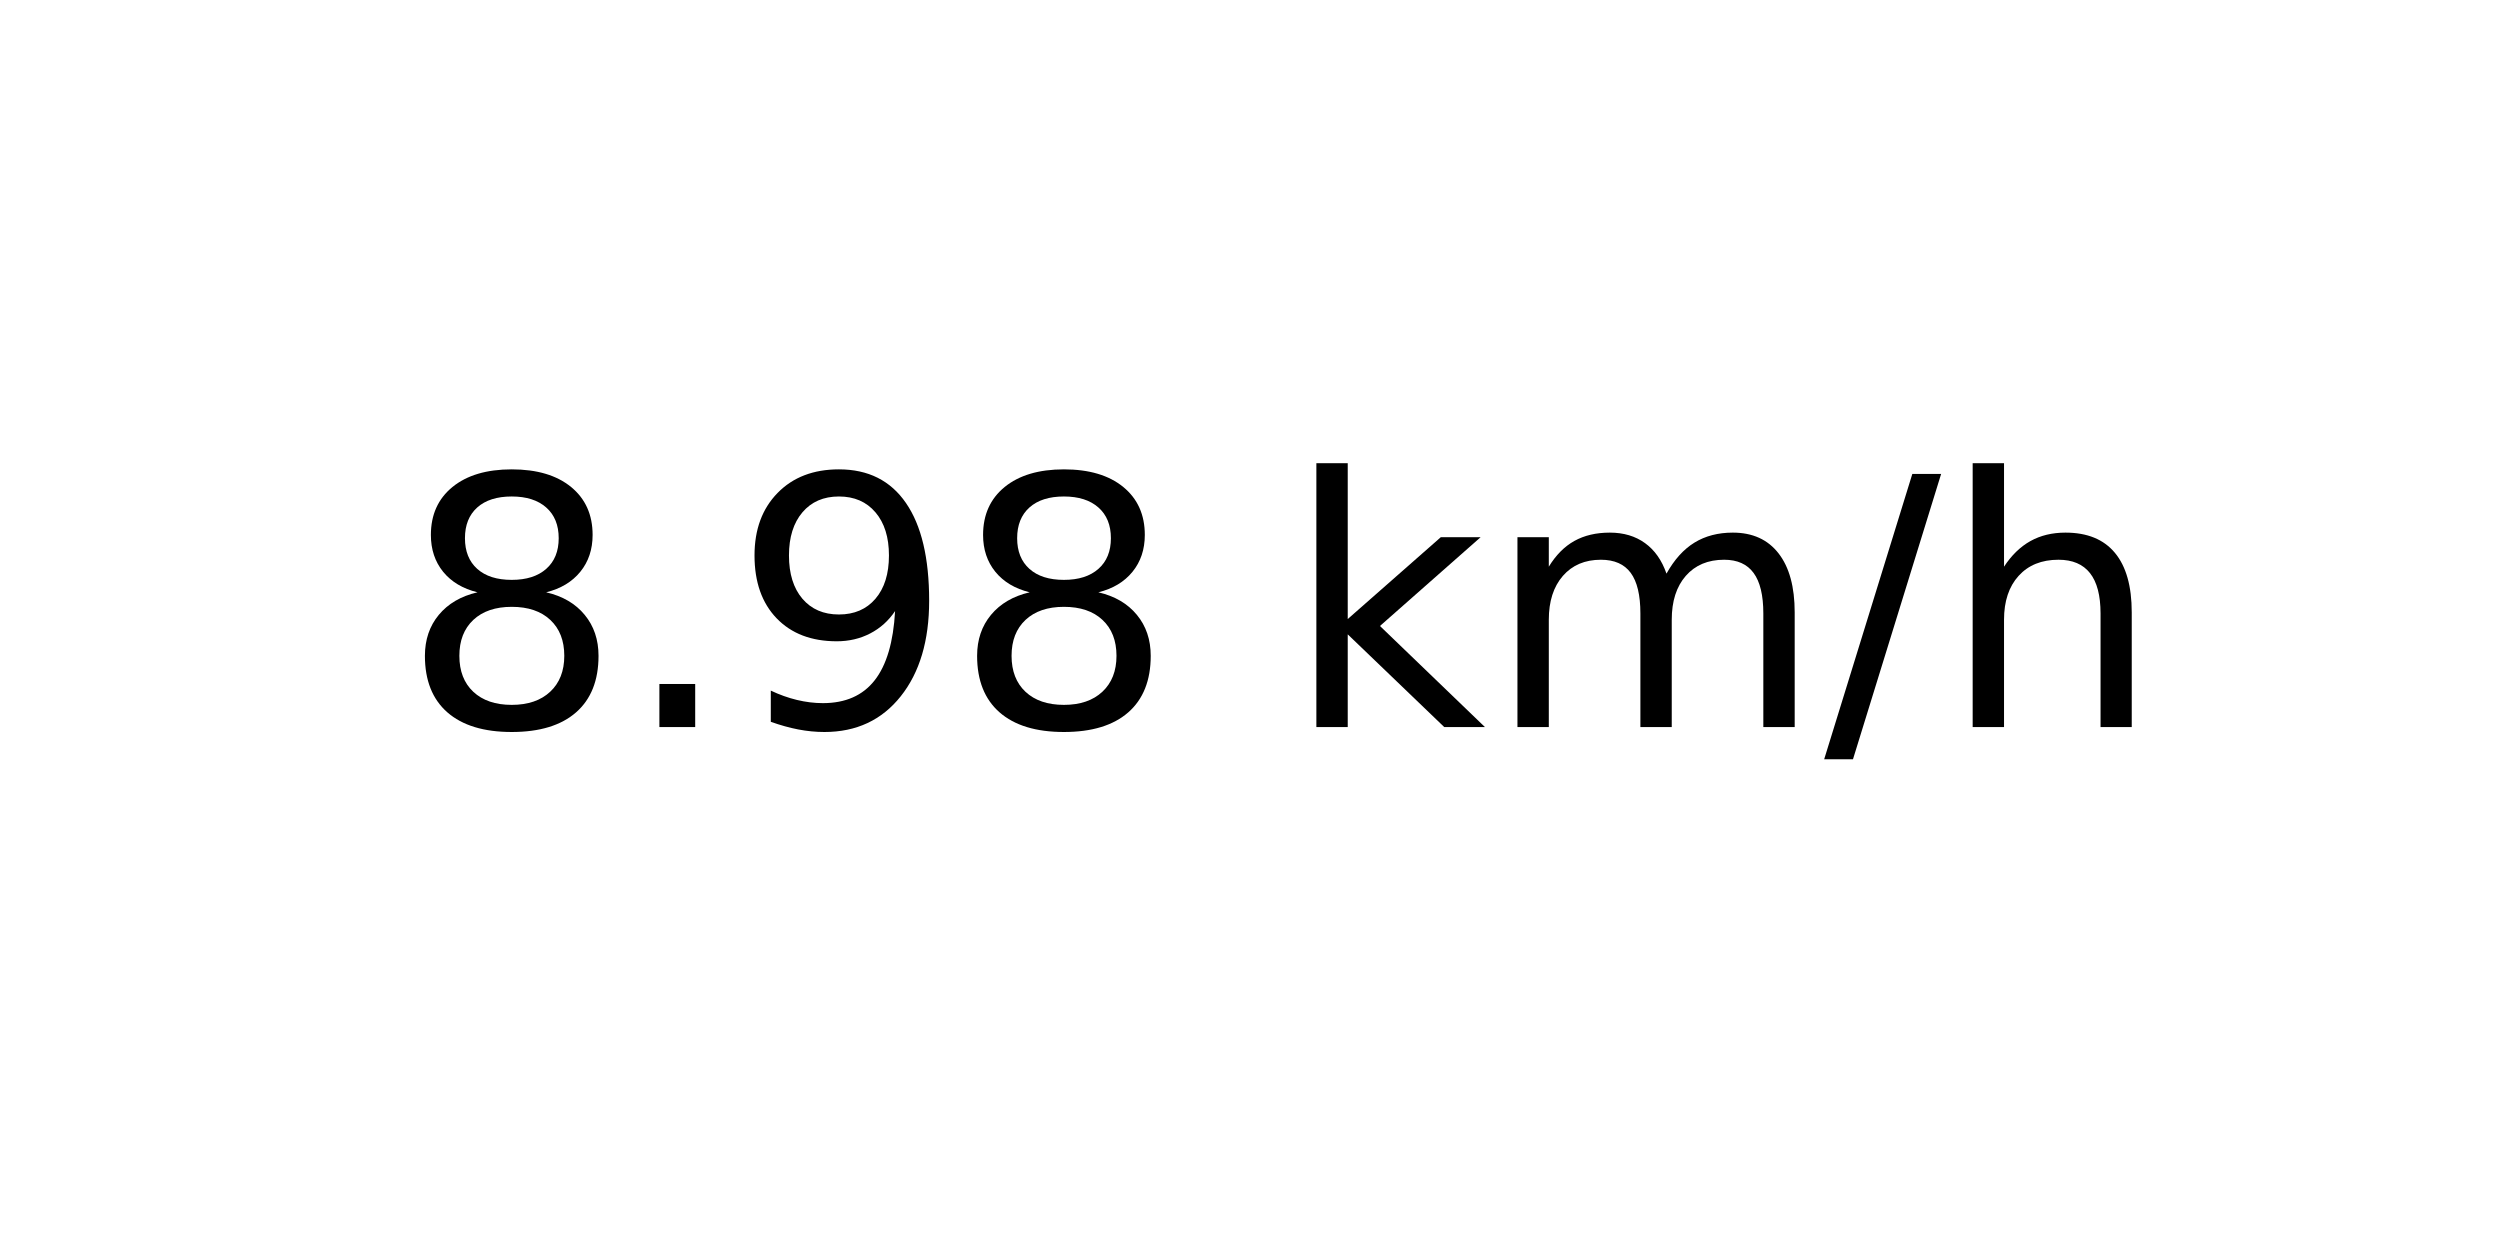
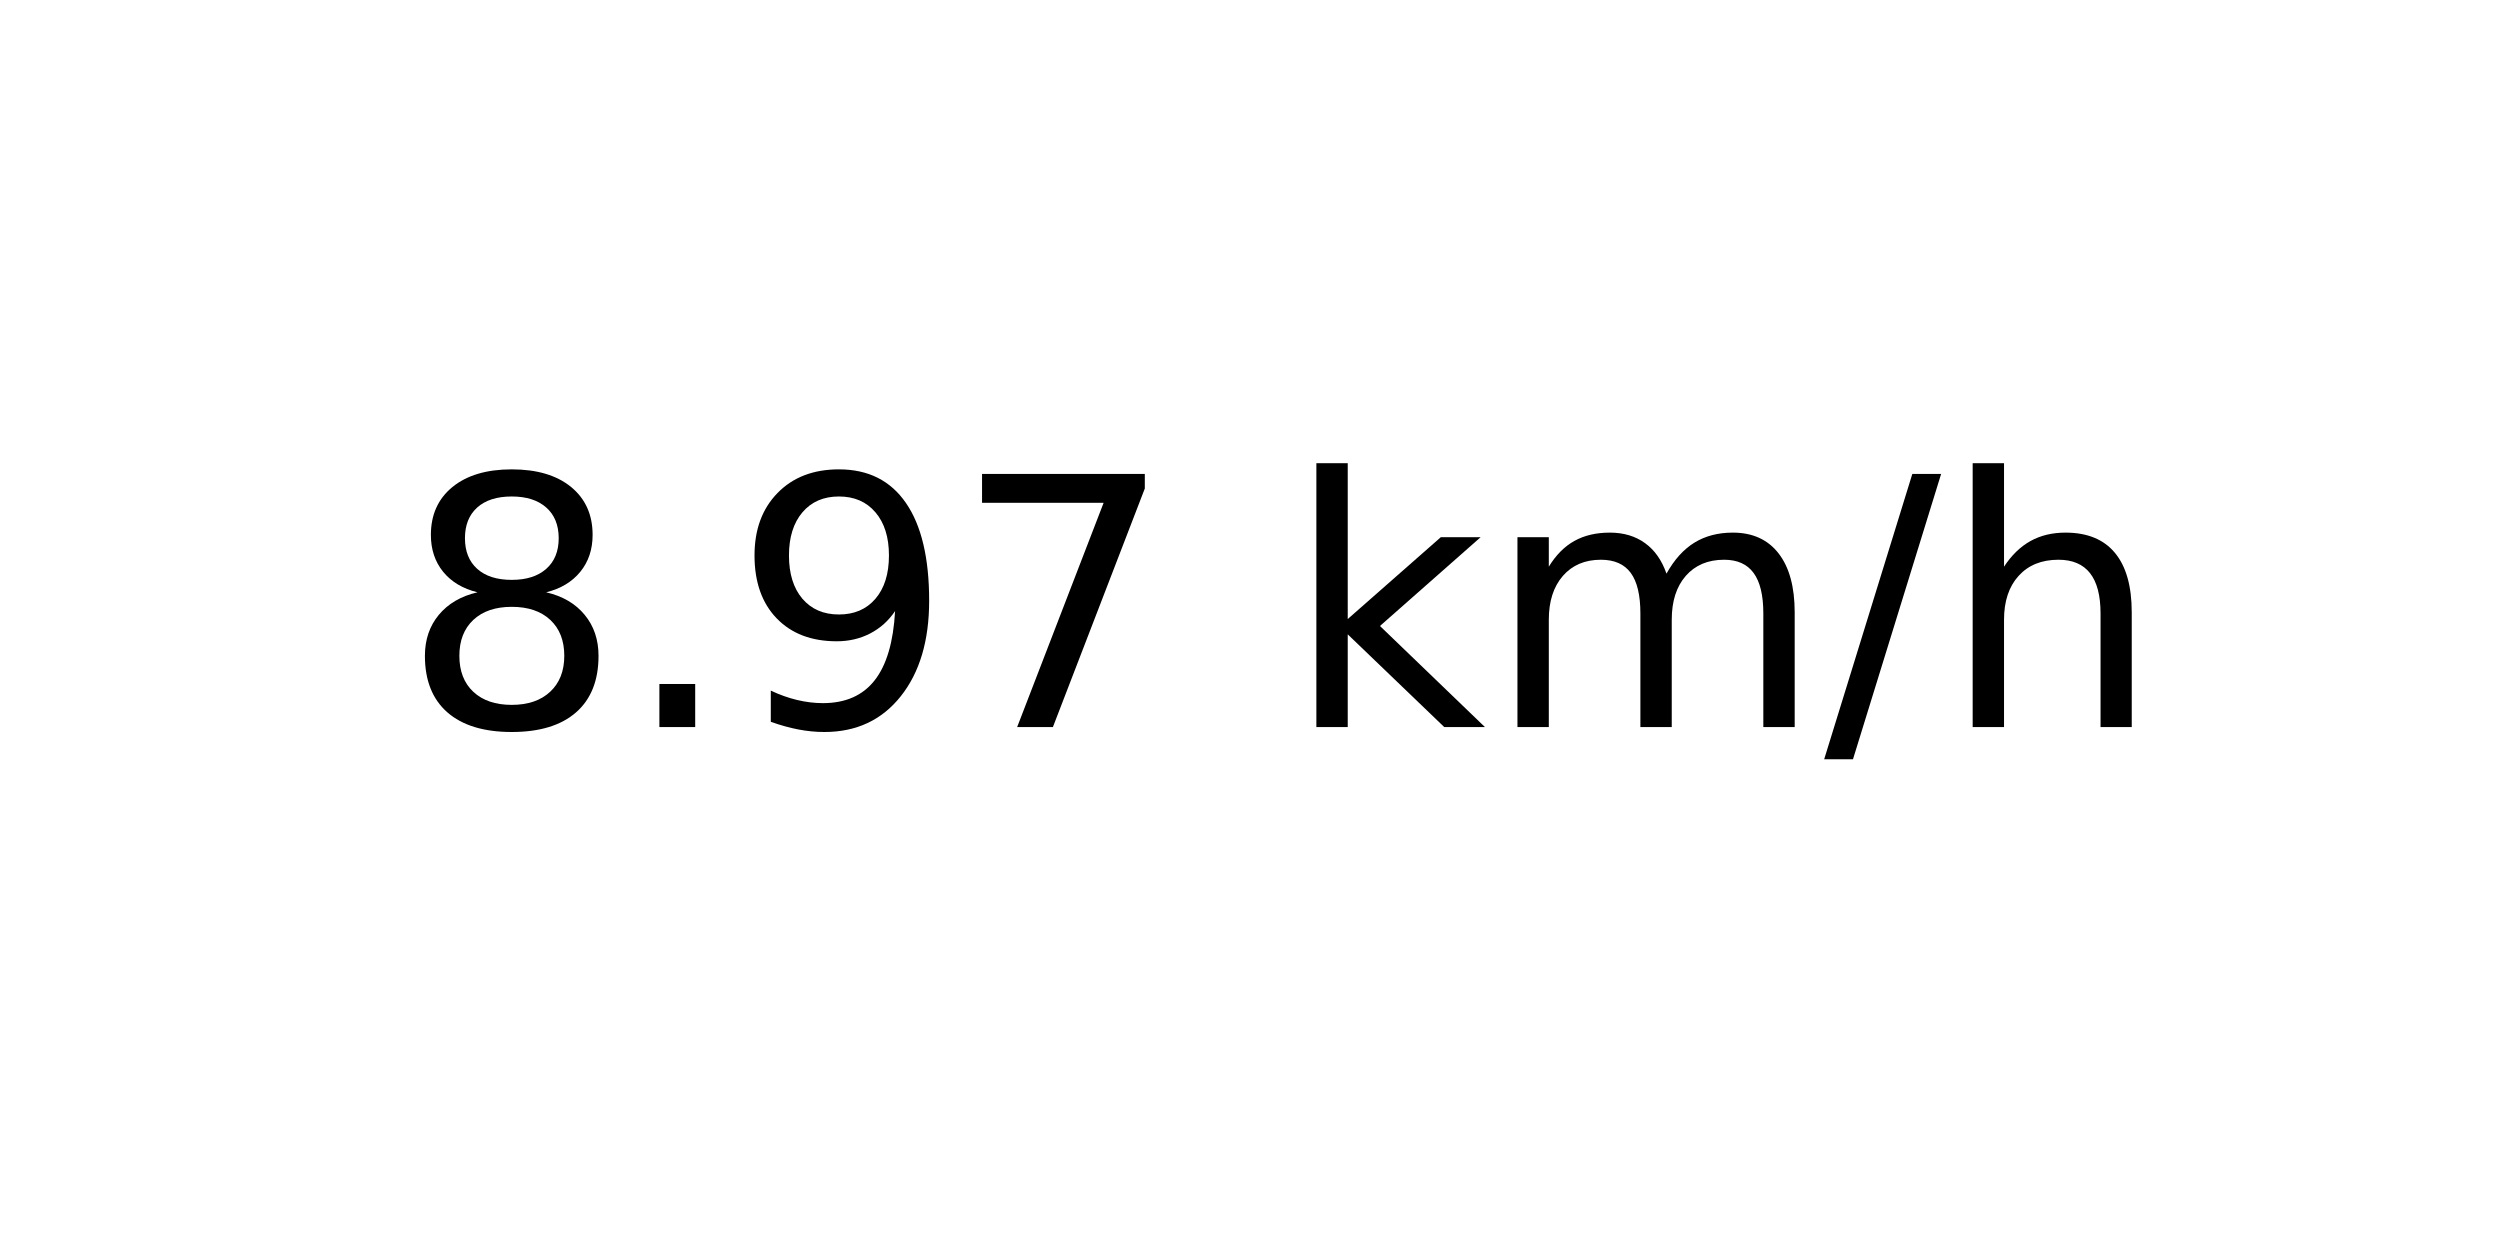
<svg xmlns="http://www.w3.org/2000/svg" xmlns:xlink="http://www.w3.org/1999/xlink" width="72pt" height="36pt" viewBox="0 0 72 36" version="1.1">
  <defs>
    <style type="text/css">*{stroke-linejoin: round; stroke-linecap: butt}</style>
  </defs>
  <g id="figure_1">
    <g id="axes_1">
      <g id="text_1">
        <g transform="translate(11.55937 20.93937) scale(0.1 -0.1)">
          <defs>
            <path id="DejaVuSans-38" d="M 2034 2216  Q 1584 2216 1326 1975  Q 1069 1734 1069 1313  Q 1069 891 1326 650  Q 1584 409 2034 409  Q 2484 409 2743 651  Q 3003 894 3003 1313  Q 3003 1734 2745 1975  Q 2488 2216 2034 2216  z M 1403 2484  Q 997 2584 770 2862  Q 544 3141 544 3541  Q 544 4100 942 4425  Q 1341 4750 2034 4750  Q 2731 4750 3128 4425  Q 3525 4100 3525 3541  Q 3525 3141 3298 2862  Q 3072 2584 2669 2484  Q 3125 2378 3379 2068  Q 3634 1759 3634 1313  Q 3634 634 3220 271  Q 2806 -91 2034 -91  Q 1263 -91 848 271  Q 434 634 434 1313  Q 434 1759 690 2068  Q 947 2378 1403 2484  z M 1172 3481  Q 1172 3119 1398 2916  Q 1625 2713 2034 2713  Q 2441 2713 2670 2916  Q 2900 3119 2900 3481  Q 2900 3844 2670 4047  Q 2441 4250 2034 4250  Q 1625 4250 1398 4047  Q 1172 3844 1172 3481  z " transform="scale(0.015625)" />
            <path id="DejaVuSans-2e" d="M 684 794  L 1344 794  L 1344 0  L 684 0  L 684 794  z " transform="scale(0.015625)" />
            <path id="DejaVuSans-39" d="M 703 97  L 703 672  Q 941 559 1184 500  Q 1428 441 1663 441  Q 2288 441 2617 861  Q 2947 1281 2994 2138  Q 2813 1869 2534 1725  Q 2256 1581 1919 1581  Q 1219 1581 811 2004  Q 403 2428 403 3163  Q 403 3881 828 4315  Q 1253 4750 1959 4750  Q 2769 4750 3195 4129  Q 3622 3509 3622 2328  Q 3622 1225 3098 567  Q 2575 -91 1691 -91  Q 1453 -91 1209 -44  Q 966 3 703 97  z M 1959 2075  Q 2384 2075 2632 2365  Q 2881 2656 2881 3163  Q 2881 3666 2632 3958  Q 2384 4250 1959 4250  Q 1534 4250 1286 3958  Q 1038 3666 1038 3163  Q 1038 2656 1286 2365  Q 1534 2075 1959 2075  z " transform="scale(0.015625)" />
+             <path id="DejaVuSans-37" d="M 525 4666  L 3525 4666  L 3525 4397  L 1831 0  L 1172 0  L 2766 4134  L 525 4134  L 525 4666  z " transform="scale(0.015625)" />
            <path id="DejaVuSans-20" transform="scale(0.015625)" />
            <path id="DejaVuSans-6b" d="M 581 4863  L 1159 4863  L 1159 1991  L 2875 3500  L 3609 3500  L 1753 1863  L 3688 0  L 2938 0  L 1159 1709  L 1159 0  L 581 0  L 581 4863  z " transform="scale(0.015625)" />
            <path id="DejaVuSans-6d" d="M 3328 2828  Q 3544 3216 3844 3400  Q 4144 3584 4550 3584  Q 5097 3584 5394 3201  Q 5691 2819 5691 2113  L 5691 0  L 5113 0  L 5113 2094  Q 5113 2597 4934 2840  Q 4756 3084 4391 3084  Q 3944 3084 3684 2787  Q 3425 2491 3425 1978  L 3425 0  L 2847 0  L 2847 2094  Q 2847 2600 2669 2842  Q 2491 3084 2119 3084  Q 1678 3084 1418 2786  Q 1159 2488 1159 1978  L 1159 0  L 581 0  L 581 3500  L 1159 3500  L 1159 2956  Q 1356 3278 1631 3431  Q 1906 3584 2284 3584  Q 2666 3584 2933 3390  Q 3200 3197 3328 2828  z " transform="scale(0.015625)" />
            <path id="DejaVuSans-2f" d="M 1625 4666  L 2156 4666  L 531 -594  L 0 -594  L 1625 4666  z " transform="scale(0.015625)" />
            <path id="DejaVuSans-68" d="M 3513 2113  L 3513 0  L 2938 0  L 2938 2094  Q 2938 2591 2744 2837  Q 2550 3084 2163 3084  Q 1697 3084 1428 2787  Q 1159 2491 1159 1978  L 1159 0  L 581 0  L 581 4863  L 1159 4863  L 1159 2956  Q 1366 3272 1645 3428  Q 1925 3584 2291 3584  Q 2894 3584 3203 3211  Q 3513 2838 3513 2113  z " transform="scale(0.015625)" />
          </defs>
          <use xlink:href="#DejaVuSans-38" />
          <use xlink:href="#DejaVuSans-2e" x="63.623" />
          <use xlink:href="#DejaVuSans-39" x="95.41" />
-           <use xlink:href="#DejaVuSans-38" x="159.033" />
+           <use xlink:href="#DejaVuSans-37" x="159.033" />
          <use xlink:href="#DejaVuSans-20" x="222.656" />
          <use xlink:href="#DejaVuSans-6b" x="254.443" />
          <use xlink:href="#DejaVuSans-6d" x="312.354" />
          <use xlink:href="#DejaVuSans-2f" x="409.766" />
          <use xlink:href="#DejaVuSans-68" x="443.457" />
        </g>
      </g>
    </g>
  </g>
</svg>
